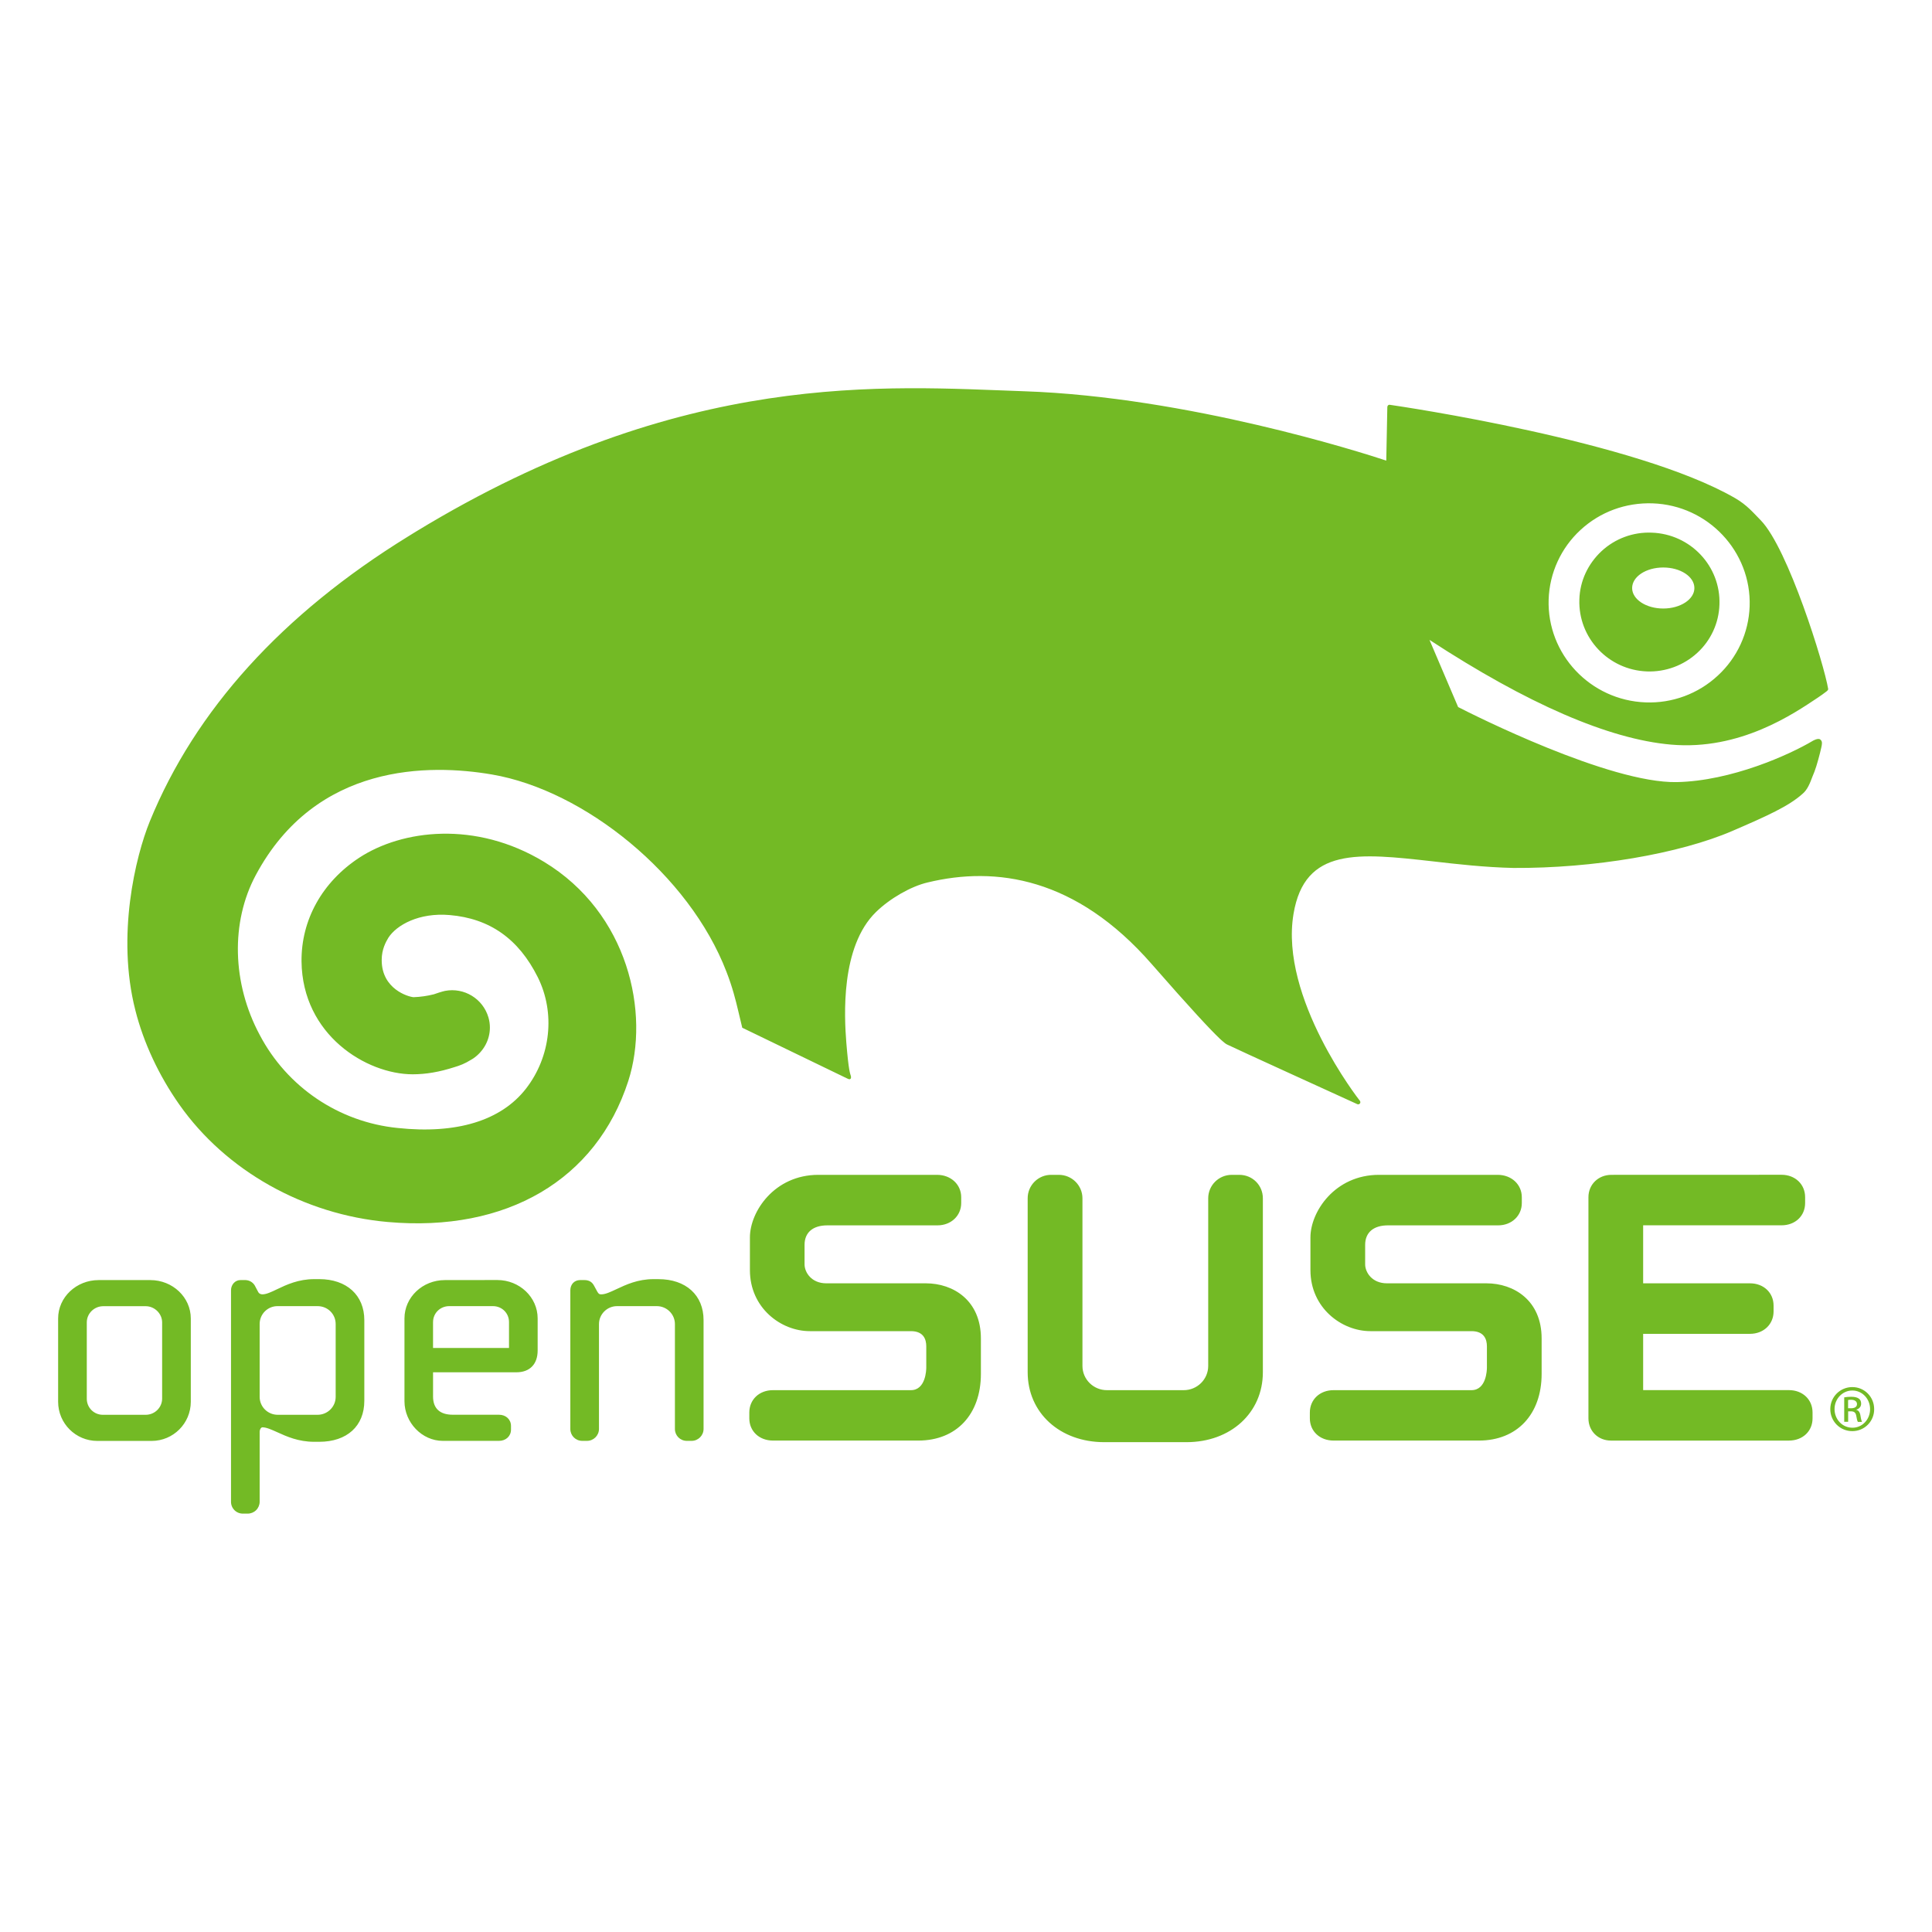
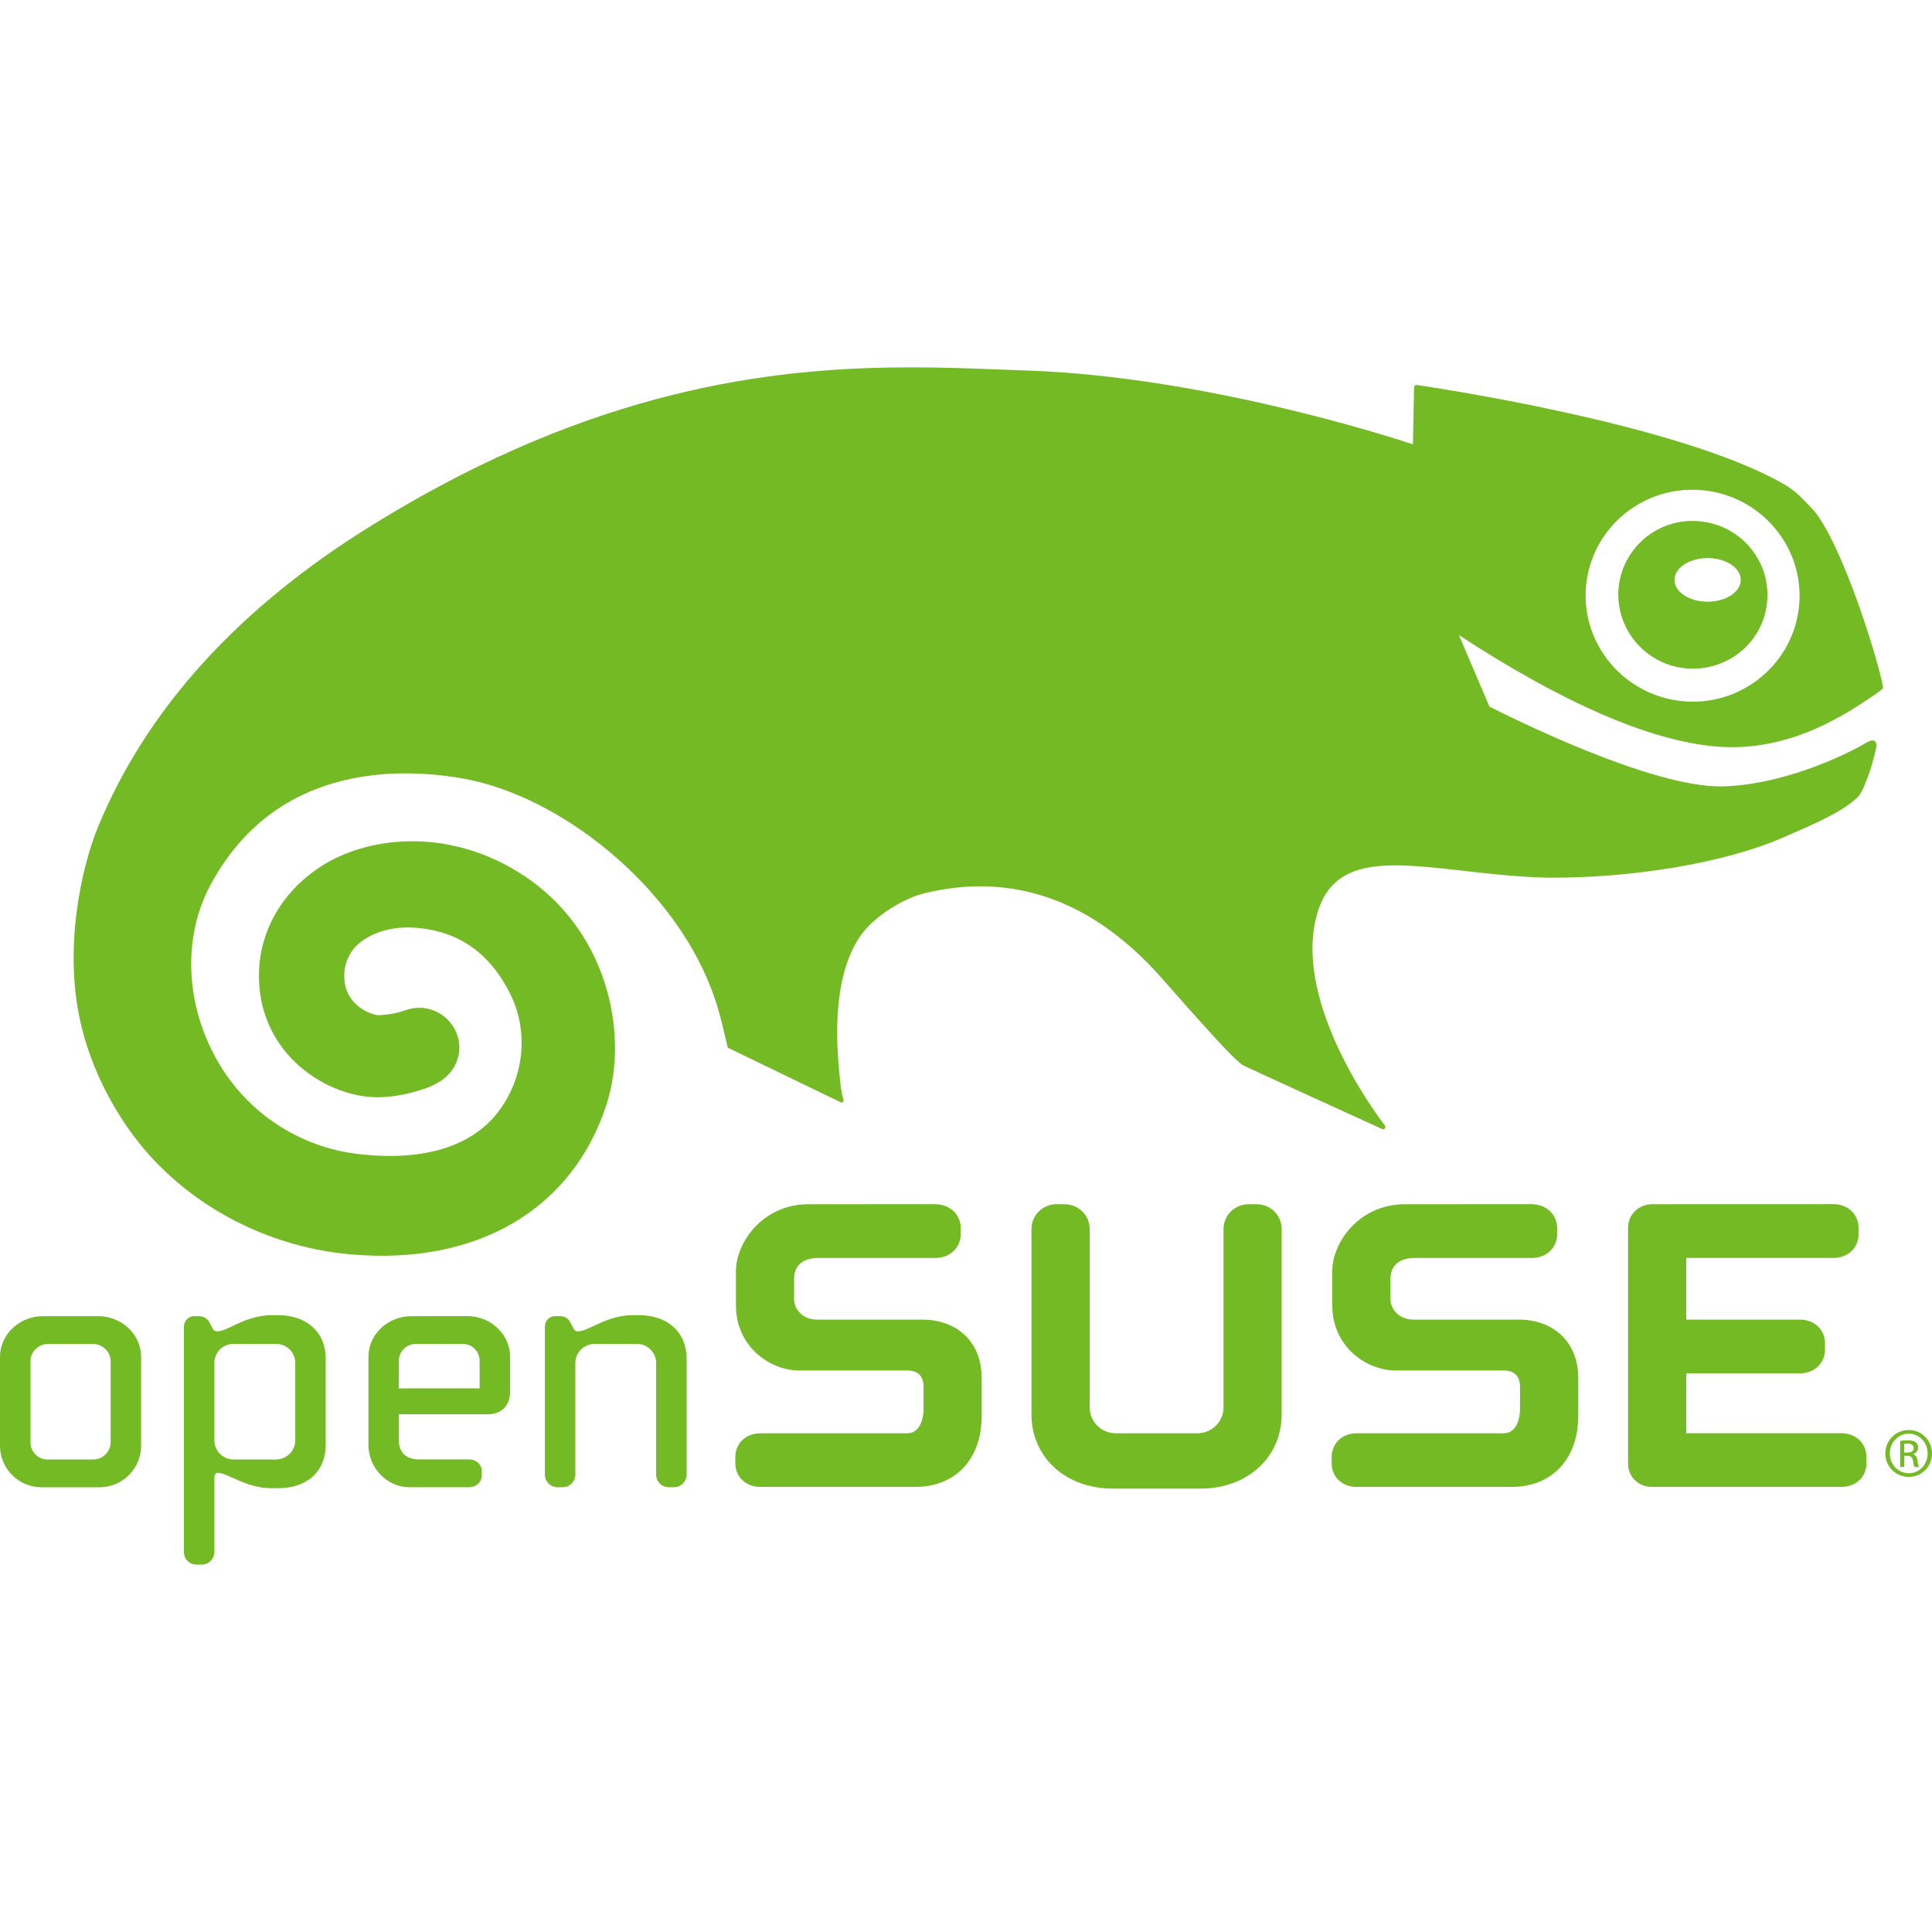
- <svg xmlns="http://www.w3.org/2000/svg" viewBox="0 0 128 128" fill="#73ba25">
-   <path d="M109.434 35.29a4.61 4.61 0 0 0-3.329 1.226c-.898.84-1.433 1.972-1.468 3.203-.086 2.539 1.922 4.672 4.48 4.765 1.231.044 2.43-.399 3.336-1.234a4.53 4.53 0 0 0 1.465-3.2c.09-2.538-1.918-4.671-4.484-4.76zm.761 5.026c-1.14 0-2.062-.609-2.062-1.355 0-.758.922-1.363 2.062-1.363s2.063.605 2.063 1.363c0 .746-.926 1.355-2.063 1.355zm10.825 5.485c.035-.028.113-.094.101-.156-.258-1.594-2.652-9.317-4.469-11.176-.5-.504-.898-1.004-1.707-1.473-6.562-3.785-22.132-6.07-22.86-6.176 0 0-.073-.015-.124.035-.04.04-.047.114-.047.114l-.07 3.547c-1.59-.528-13.149-4.223-23.98-4.594-9.192-.32-22.571-1.496-40.305 9.297l-.524.324c-8.344 5.148-14.101 11.504-17.113 18.883-.945 2.324-2.215 7.566-.957 12.496.543 2.156 1.555 4.324 2.918 6.262 3.078 4.379 8.25 7.289 13.816 7.777 7.86.695 13.809-2.797 15.926-9.34 1.453-4.516 0-11.14-5.578-14.52-4.54-2.753-9.418-2.128-12.25-.273-2.453 1.613-3.844 4.117-3.82 6.867.054 4.88 4.3 7.473 7.355 7.48.887 0 1.777-.152 2.781-.476.36-.105.696-.238 1.067-.469l.113-.066.074-.047-.023.016c.695-.473 1.113-1.235 1.113-2.055 0-.223-.031-.45-.098-.676-.364-1.235-1.605-1.993-2.87-1.754l-.173.043-.234.07-.34.114a6.42 6.42 0 0 1-1.34.191c-.359-.023-2.113-.543-2.113-2.449v-.027c0-.7.281-1.192.438-1.457.546-.852 2.043-1.684 4.066-1.508 2.652.227 4.566 1.574 5.836 4.117 1.176 2.363.867 5.27-.793 7.399-1.652 2.109-4.59 3.007-8.496 2.59a11.63 11.63 0 0 1-9.137-6.172c-1.828-3.414-1.926-7.465-.258-10.579 3.989-7.453 11.52-7.375 15.653-6.667 6.113 1.046 13.066 6.632 15.535 13.078.398 1.027.601 1.843.777 2.586l.266 1.113 6.906 3.34c.148.07.2.097.258.05.074-.05.031-.195.031-.195-.043-.152-.144-.293-.3-2.207-.133-1.7-.4-6.348 1.964-8.652.918-.899 2.317-1.703 3.422-1.961 4.523-1.094 9.832-.34 14.852 5.414 2.597 2.969 3.863 4.324 4.5 4.93 0 0 .144.136.222.199s.137.125.262.191c.207.117 8.629 3.953 8.629 3.953s.098.051.172-.039.004-.18.004-.18c-.055-.062-5.336-6.82-4.399-12.386.742-4.434 4.305-4.031 9.235-3.48 1.609.187 3.441.394 5.336.437 5.296.031 11-.938 14.515-2.457 2.274-.98 3.723-1.633 4.633-2.45.328-.269.496-.702.672-1.171l.125-.309c.148-.383.363-1.183.457-1.62.039-.192.086-.384-.078-.505-.145-.113-.485.086-.485.086-1.543.922-5.402 2.664-9.011 2.738-4.477.09-13.555-4.488-14.493-4.972l-1.898-4.45c6.492 4.239 11.879 6.579 16 6.938 4.59.406 8.168-2.074 9.719-3.105.203-.133.406-.282.594-.426zm-18.418-6.094a6.55 6.55 0 0 1 2.109-4.594c1.3-1.203 3-1.824 4.781-1.765 3.668.129 6.551 3.195 6.426 6.824a6.55 6.55 0 0 1-2.11 4.59c-1.295 1.204-3.018 1.842-4.785 1.773-3.664-.137-6.543-3.195-6.421-6.828zm0 0" fill-rule="evenodd" />
-   <path d="M54.219 77.836c-2.926 0-4.535 2.45-4.535 4.144v2.172c0 2.496 2.054 4.04 3.964 4.04h6.7c.843 0 1.02.546 1.02 1.007v1.406c0 .149-.032 1.497-1.02 1.497H51.21c-.91 0-1.566.625-1.566 1.48v.387c0 .851.656 1.472 1.566 1.472h9.633c2.52 0 4.144-1.734 4.144-4.418v-2.347c0-2.524-1.832-3.653-3.648-3.653h-6.594c-.992 0-1.441-.734-1.441-1.257v-1.293c0-.817.55-1.29 1.511-1.29h7.297c.895 0 1.57-.636 1.57-1.476v-.387c0-.847-.687-1.484-1.601-1.484zm27.391 0c-.864 0-1.563.695-1.563 1.555v11.105c0 .89-.73 1.606-1.621 1.606h-5.09c-.89 0-1.621-.715-1.621-1.606V79.391c0-.86-.703-1.555-1.567-1.555h-.492a1.55 1.55 0 0 0-1.57 1.555v11.523c0 2.688 2.133 4.633 5.07 4.633h5.45c2.933 0 5.062-1.945 5.062-4.633V79.391c0-.868-.688-1.555-1.563-1.555zm9.75 0c-2.926 0-4.54 2.45-4.54 4.144v2.172c0 2.496 2.063 4.04 3.97 4.04h6.698c.844 0 1.024.546 1.024 1.007v1.406c0 .149-.032 1.497-1.024 1.497h-9.14c-.907 0-1.567.625-1.567 1.48v.387c0 .851.66 1.472 1.567 1.472h9.636c2.52 0 4.153-1.734 4.153-4.418v-2.347c0-2.524-1.84-3.653-3.657-3.653h-6.59c-.995 0-1.445-.734-1.445-1.257v-1.293c0-.817.551-1.29 1.512-1.29h7.3c.895 0 1.567-.636 1.567-1.476v-.387c0-.847-.683-1.484-1.601-1.484zm13.878 1.48V93.97c0 .84.64 1.472 1.492 1.472h11.79c.91 0 1.566-.62 1.566-1.472v-.387c0-.86-.656-1.484-1.566-1.484h-9.657V88.37h7.078c.903 0 1.563-.633 1.563-1.484V86.5c0-.855-.66-1.477-1.563-1.477h-7.078V81.18h9.168c.903 0 1.563-.617 1.563-1.477v-.387c0-.855-.66-1.484-1.563-1.484l-11.27.004c-.866 0-1.523.637-1.523 1.48zM6.531 84.809c-1.476 0-2.68 1.14-2.68 2.543v5.523c.003 1.429 1.161 2.587 2.59 2.59h3.61c1.429-.003 2.587-1.161 2.59-2.59v-5.523c0-1.403-1.204-2.543-2.68-2.543zm-.781 7.847v-5.043c0-.593.492-1.074 1.094-1.074h2.808c.59 0 1.09.492 1.09 1.074v5.043c0 .594-.488 1.078-1.09 1.078H6.82a1.06 1.06 0 0 1-1.07-1.078zm15.066-7.91c-1.043 0-1.828.367-2.457.668-.382.184-.714.34-.972.34-.117 0-.219-.05-.27-.137l-.242-.457a.74.74 0 0 0-.598-.351h-.355c-.344 0-.617.304-.617.675v14.012a.78.78 0 0 0 .793.785h.308a.79.79 0 0 0 .797-.785v-4.648c0-.137.09-.285.184-.285.258 0 .59.148.972.32.63.289 1.414.64 2.457.64h.332c1.84 0 2.989-1.043 2.989-2.714V87.46c0-1.652-1.172-2.715-2.989-2.715zm-3.613 7.8v-4.823a1.18 1.18 0 0 1 1.2-1.188h2.636c.672 0 1.2.524 1.2 1.188v4.824c0 .656-.54 1.187-1.2 1.187h-2.637c-.66 0-1.199-.53-1.199-1.187zm9.594-5.198v5.484c0 1.422 1.164 2.629 2.539 2.629h3.723c.46 0 .796-.316.796-.746v-.242c0-.43-.335-.743-.796-.743H30c-.855 0-1.309-.414-1.309-1.207v-1.605h5.52c.887 0 1.41-.535 1.41-1.445v-2.125c0-1.403-1.2-2.543-2.672-2.543l-3.476.004c-1.477 0-2.676 1.136-2.676 2.539zm1.894.242c0-.59.473-1.055 1.07-1.055h2.9c.597 0 1.062.465 1.062 1.055v1.715H28.69V87.59zm14.602-2.844c-1.035 0-1.82.367-2.45.664-.394.184-.73.344-1.003.344-.121 0-.172-.016-.266-.176l-.215-.394c-.129-.25-.34-.375-.629-.375h-.304c-.371 0-.64.285-.64.675v9.192c0 .433.347.785.792.785h.309c.436.001.792-.349.797-.785v-6.953c0-.653.539-1.188 1.195-1.188h2.637c.66 0 1.199.535 1.199 1.188v6.953c0 .433.347.785.793.785h.308c.436.002.793-.349.797-.785v-7.219c0-1.648-1.168-2.71-2.988-2.71zm79.43 7.152c.804 0 1.445.649 1.445 1.457a1.44 1.44 0 0 1-1.45 1.461 1.45 1.45 0 0 1-1.456-1.46c0-.81.652-1.458 1.457-1.458zm-.004.227c-.649 0-1.176.55-1.176 1.23 0 .692.527 1.235 1.18 1.235.652.008 1.175-.543 1.175-1.23s-.523-1.235-1.175-1.235zm-.278 2.074h-.257v-1.62c.136-.02.265-.04.46-.04.25 0 .415.05.512.125.098.07.149.18.149.336 0 .21-.145.34-.32.395v.011c.144.028.242.156.277.395.039.254.074.347.101.402h-.273c-.04-.055-.078-.203-.11-.414-.039-.207-.144-.285-.355-.285h-.18v.695zm0-.898h.192c.215 0 .398-.074.398-.278 0-.14-.105-.285-.398-.285a1.08 1.08 0 0 0-.192.016zm0 0" />
+ <svg xmlns="http://www.w3.org/2000/svg" fill="#73ba25" viewBox="0 0 128 128">
+   <path d="M59.927 24.34c-9.013.043-20.556 1.491-34.706 10.103l-.557.345C15.787 40.265 9.662 47.026 6.458 54.877 5.453 57.349 4.1 62.926 5.44 68.17c.577 2.293 1.654 4.6 3.104 6.661 3.275 4.659 8.777 7.755 14.699 8.274 8.362.74 14.69-2.975 16.943-9.936 1.545-4.804 0-11.85-5.935-15.447-4.83-2.929-10.02-2.264-13.032-.29-2.61 1.715-4.09 4.38-4.064 7.305.057 5.192 4.575 7.95 7.825 7.958.944 0 1.89-.162 2.959-.507a4.34 4.34 0 0 0 1.134-.498l.12-.071.055-.033.004-.005c.736-.503 1.18-1.31 1.18-2.181 0-.238-.032-.479-.104-.72a2.668 2.668 0 0 0-3.054-1.865l-.183.046-.25.074-.36.12a6.83 6.83 0 0 1-1.426.205c-.382-.025-2.248-.578-2.248-2.606v-.03c0-.744.298-1.267.465-1.55.58-.906 2.174-1.79 4.326-1.603 2.821.241 4.858 1.674 6.209 4.38 1.25 2.514.922 5.606-.844 7.87-1.757 2.244-4.883 3.2-9.039 2.756a12.373 12.373 0 0 1-9.72-6.566c-1.945-3.632-2.049-7.94-.274-11.254 4.244-7.929 12.255-7.847 16.652-7.094 6.503 1.113 13.9 7.056 16.527 13.914.423 1.092.64 1.96.827 2.75l.283 1.185 7.347 3.553c.157.075.212.104.274.054.079-.053.033-.207.033-.207-.045-.162-.154-.312-.32-2.348-.141-1.809-.424-6.754 2.09-9.205.977-.957 2.466-1.812 3.641-2.086 4.812-1.164 10.46-.362 15.8 5.76 2.763 3.158 4.11 4.6 4.788 5.244 0 0 .153.145.236.212.083.067.146.133.279.203.22.125 9.18 4.206 9.18 4.206s.104.054.183-.042c.078-.095.004-.19.004-.19-.059-.067-5.676-7.257-4.68-13.178.79-4.718 4.58-4.29 9.825-3.703 1.711.199 3.66.42 5.676.465 5.634.033 11.703-.998 15.443-2.614 2.42-1.042 3.96-1.736 4.929-2.605.348-.286.527-.748.714-1.247l.133-.328c.158-.408.387-1.26.487-1.725.041-.204.09-.407-.084-.536-.154-.12-.515.091-.515.091-1.641.981-5.748 2.835-9.587 2.914-4.763.095-14.42-4.776-15.418-5.29l-2.02-4.734c6.907 4.51 12.638 6.999 17.022 7.38 4.883.432 8.69-2.206 10.34-3.303.216-.142.431-.3.631-.453.038-.03.121-.1.108-.166-.274-1.696-2.82-9.912-4.754-11.89-.532-.536-.955-1.068-1.816-1.567-6.98-4.026-23.544-6.457-24.319-6.57 0 0-.079-.016-.133.038a.226.226 0 0 0-.05.12l-.075 3.773c-1.691-.561-13.989-4.492-25.511-4.887-2.445-.085-5.168-.226-8.173-.212Zm52.46 8.112c3.902.138 6.969 3.4 6.836 7.26a6.968 6.968 0 0 1-2.244 4.883 7.073 7.073 0 0 1-5.09 1.887c-3.899-.146-6.963-3.4-6.833-7.264a6.968 6.968 0 0 1 2.244-4.887 7.09 7.09 0 0 1 5.087-1.879zm-.062 2.066a4.904 4.904 0 0 0-3.541 1.305c-.955.893-1.525 2.098-1.563 3.407-.091 2.701 2.046 4.971 4.767 5.07a4.974 4.974 0 0 0 3.549-1.313 4.82 4.82 0 0 0 1.558-3.403c.096-2.7-2.04-4.972-4.77-5.066zm.81 2.456c1.213 0 2.194.644 2.194 1.45 0 .794-.984 1.442-2.194 1.442-1.213 0-2.194-.648-2.194-1.442 0-.806.981-1.45 2.194-1.45zm8.336 42.804-11.989.004c-.921 0-1.62.678-1.62 1.575v15.59c0 .894.68 1.564 1.587 1.564h12.542c.968 0 1.666-.658 1.666-1.564v-.414c0-.915-.698-1.577-1.666-1.577h-10.273v-3.968h7.53c.96 0 1.662-.672 1.662-1.577v-.412c0-.91-.701-1.57-1.662-1.57h-7.53v-4.09h9.753c.96 0 1.663-.656 1.663-1.57v-.412c0-.91-.702-1.58-1.663-1.58zm-67.887.004c-3.113 0-4.825 2.607-4.825 4.409v2.31c0 2.656 2.186 4.298 4.218 4.298h7.127c.897 0 1.085.581 1.085 1.072v1.496c0 .158-.034 1.591-1.085 1.591h-9.72c-.968 0-1.667.666-1.667 1.575v.412c0 .905.699 1.566 1.667 1.566h10.248c2.68 0 4.407-1.844 4.407-4.7v-2.497c0-2.685-1.948-3.886-3.88-3.886h-7.016c-1.056 0-1.532-.782-1.532-1.338v-1.375c0-.87.584-1.372 1.606-1.372h7.763c.952 0 1.67-.677 1.67-1.57v-.412c0-.901-.73-1.58-1.703-1.58zm16.423 0a1.649 1.649 0 0 0-1.67 1.654v12.259c0 2.86 2.269 4.929 5.394 4.929h5.797c3.12 0 5.386-2.07 5.386-4.929v-12.26c0-.923-.732-1.653-1.663-1.653h-.528c-.919 0-1.662.739-1.662 1.654V93.25c0 .947-.777 1.708-1.724 1.708h-5.415c-.947 0-1.725-.76-1.725-1.708V81.436a1.66 1.66 0 0 0-1.666-1.654zm23.09 0c-3.114 0-4.83 2.607-4.83 4.409v2.31c0 2.656 2.194 4.298 4.222 4.298h7.127c.898 0 1.09.581 1.09 1.072v1.496c0 .158-.034 1.591-1.09 1.591h-9.724c-.965 0-1.666.666-1.666 1.575v.412c0 .905.701 1.566 1.666 1.566h10.252c2.681 0 4.418-1.844 4.418-4.7v-2.497c0-2.685-1.957-3.886-3.89-3.886h-7.01c-1.06 0-1.538-.782-1.538-1.338v-1.375c0-.87.586-1.372 1.608-1.372h7.767c.952 0 1.666-.677 1.666-1.57v-.412c0-.901-.727-1.58-1.703-1.58zM18.4 87.132l-.353.001c-1.11 0-1.945.39-2.614.71-.406.197-.76.362-1.034.362-.125 0-.233-.053-.287-.145l-.258-.486a.787.787 0 0 0-.636-.374h-.378c-.366 0-.656.324-.656.719v14.906a.83.83 0 0 0 .843.835h.328a.84.84 0 0 0 .848-.835V97.88c0-.146.096-.304.196-.304.274 0 .628.158 1.034.341.67.308 1.505.682 2.614.682h.353c1.958 0 3.18-1.11 3.18-2.888v-5.69c0-1.757-1.246-2.89-3.18-2.89zm23.56.001c-1.102 0-1.936.39-2.606.707-.42.195-.778.365-1.068.365-.13 0-.183-.016-.283-.187l-.229-.42c-.137-.265-.361-.398-.669-.398h-.324c-.395 0-.681.304-.681.719v9.778c0 .46.37.835.843.835h.329a.845.845 0 0 0 .847-.835V90.3c0-.695.574-1.263 1.272-1.263h2.805c.702 0 1.276.568 1.276 1.263v7.397c0 .46.369.835.843.835h.329a.844.844 0 0 0 .848-.835v-7.68c0-1.753-1.243-2.884-3.18-2.884zm-11.005.063-3.699.004c-1.571 0-2.846 1.208-2.846 2.7v5.836c0 1.512 1.238 2.796 2.7 2.796h3.961c.49 0 .848-.336.848-.793v-.258c0-.458-.357-.79-.848-.79h-3.254c-.91 0-1.392-.44-1.392-1.284V93.7h5.872c.944 0 1.5-.57 1.5-1.537V89.9c0-1.493-1.276-2.705-2.842-2.705zM2.85 87.2C1.28 87.2 0 88.413 0 89.905v5.876a2.761 2.761 0 0 0 2.755 2.756h3.84A2.761 2.761 0 0 0 9.35 95.78v-5.876c0-1.492-1.28-2.705-2.85-2.705zm12.629 1.836h2.805c.715 0 1.276.557 1.276 1.264v5.132c0 .698-.574 1.263-1.276 1.263H15.48a1.27 1.27 0 0 1-1.276-1.263V90.3a1.255 1.255 0 0 1 1.276-1.264zm12.085 0h3.083c.635 0 1.13.495 1.13 1.122v1.825h-5.354v-1.825h.002c0-.627.504-1.122 1.139-1.122zm-24.382.005H6.17c.628 0 1.16.523 1.16 1.142v5.365c0 .632-.52 1.147-1.16 1.147H3.158a1.128 1.128 0 0 1-1.138-1.147v-5.365c0-.63.523-1.142 1.163-1.142zm123.275 5.701c-.856 0-1.55.689-1.55 1.55a1.543 1.543 0 0 0 1.55 1.555A1.532 1.532 0 0 0 128 96.292c0-.86-.682-1.55-1.538-1.55zm0 .241h.004c.694 0 1.25.583 1.25 1.313 0 .731-.556 1.318-1.25 1.31-.695 0-1.255-.578-1.255-1.314 0-.723.56-1.309 1.25-1.309zm-.079.44c-.207 0-.346.021-.49.042v1.725h.278v-.74h.191c.225 0 .337.083.378.304.034.224.074.382.117.44h.29c-.028-.058-.066-.158-.107-.428-.038-.254-.142-.39-.296-.42v-.012c.187-.059.341-.196.341-.42 0-.166-.053-.283-.158-.357-.103-.08-.278-.133-.544-.133zm-.012.213c.311 0 .423.154.423.303 0 .217-.195.295-.423.295h-.204v-.582a1.149 1.149 0 0 1 .204-.016z" />
</svg>
